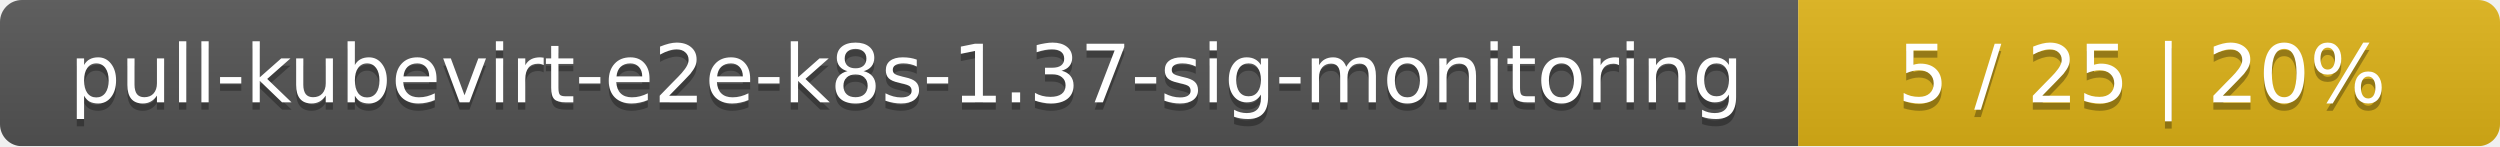
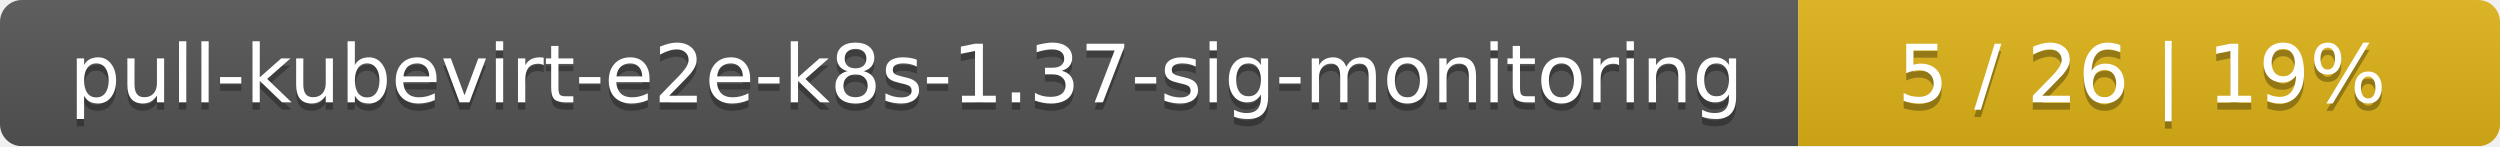
<svg xmlns="http://www.w3.org/2000/svg" width="342" height="20">
  <linearGradient id="smooth" x2="0" y2="100%">
    <stop offset="0" stop-color="#bbb" stop-opacity=".1" />
    <stop offset="1" stop-opacity=".1" />
  </linearGradient>
  <mask id="round">
    <rect width="342" height="20" rx="3" fill="#fff" />
  </mask>
  <g mask="url(#round)">
    <rect width="246" height="20" fill="#555" />
    <rect x="246" width="96" height="20" fill="#dfb317" />
    <rect width="342" height="20" fill="url(#smooth)" />
  </g>
  <g fill="#fff" text-anchor="middle" font-family="DejaVu Sans,Verdana,Geneva,sans-serif" font-size="11">
    <text x="124" y="15" fill="#010101" fill-opacity=".3">pull-kubevirt-e2e-k8s-1.37-sig-monitoring</text>
    <text x="124" y="14">pull-kubevirt-e2e-k8s-1.37-sig-monitoring</text>
-     <text x="293" y="15" fill="#010101" fill-opacity=".3">5 / 25    |    20%</text>
-     <text x="293" y="14">5 / 25    |    20%</text>
+     <text x="293" y="15" fill="#010101" fill-opacity=".3">5 / 26    |    19%</text>
+     <text x="293" y="14">5 / 26    |    19%</text>
  </g>
</svg>
